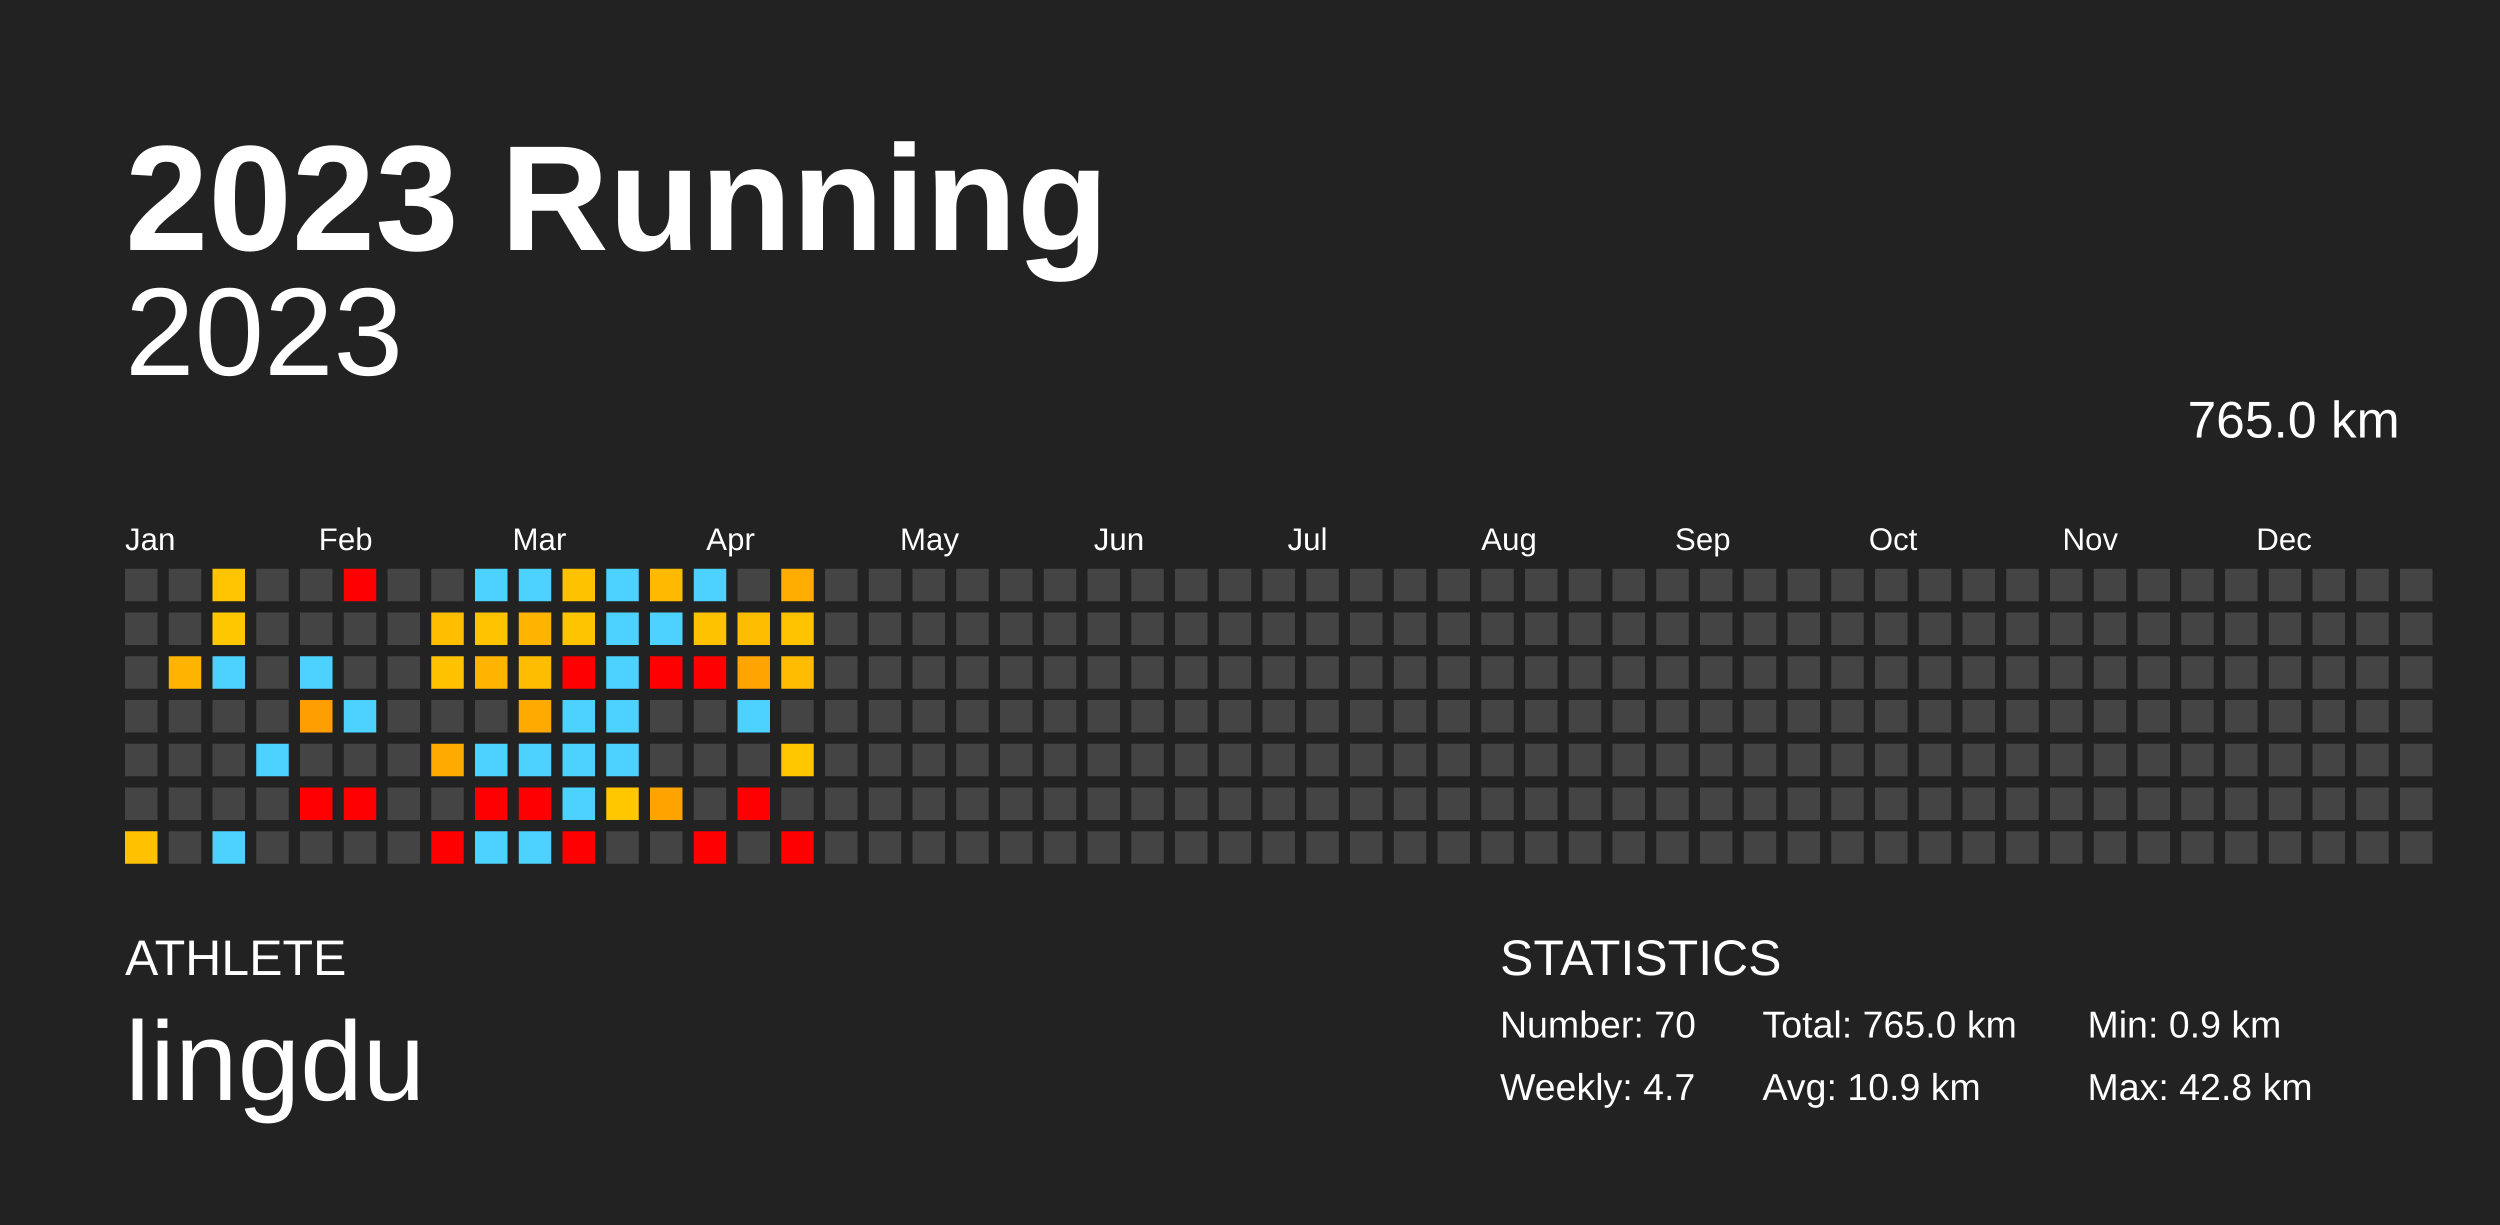
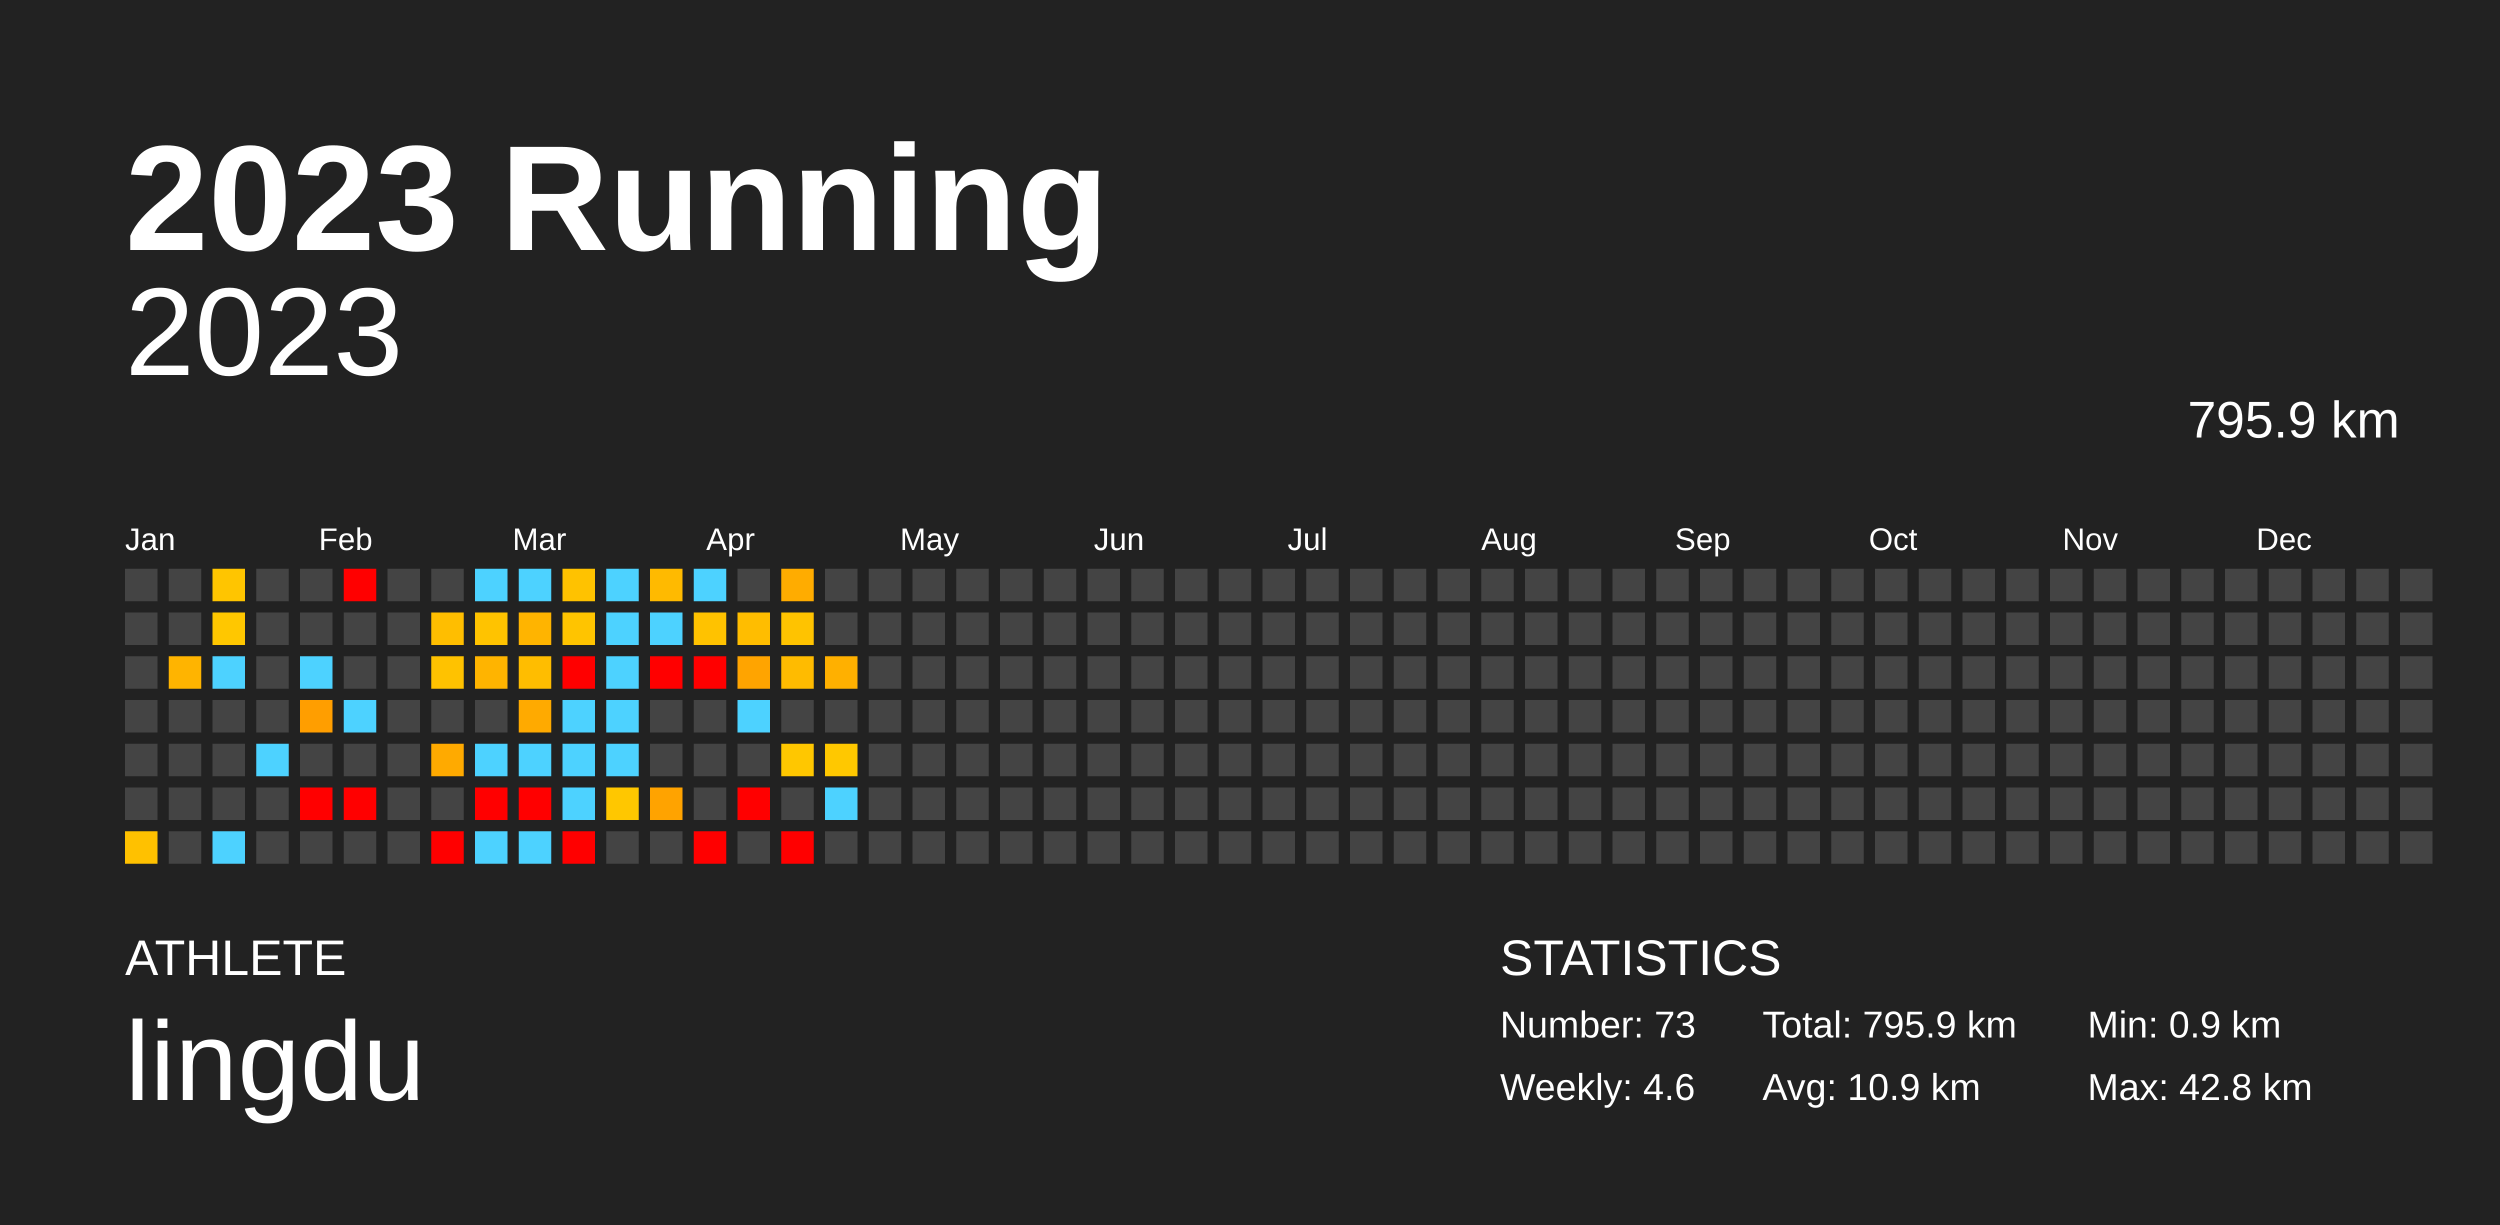
<svg xmlns="http://www.w3.org/2000/svg" baseProfile="full" height="98mm" version="1.1" viewBox="0,0,200,98" width="200mm">
  <defs />
  <rect fill="#222222" height="98" width="200" x="0" y="0" />
  <text fill="#FFFFFF" style="font-size:12px; font-family:Arial; font-weight:bold;" x="10" y="20">2023 Running</text>
  <text fill="#FFFFFF" style="font-size:4px; font-family:Arial" x="10" y="78">ATHLETE</text>
  <text fill="#FFFFFF" style="font-size:9px; font-family:Arial" x="10" y="88">lingdu</text>
  <text fill="#FFFFFF" style="font-size:4px; font-family:Arial" x="120" y="78">STATISTICS</text>
-   <text fill="#FFFFFF" style="font-size:3px; font-family:Arial" x="120" y="83">Number: 70</text>
-   <text fill="#FFFFFF" style="font-size:3px; font-family:Arial" x="120" y="88">Weekly: 4.7</text>
-   <text fill="#FFFFFF" style="font-size:3px; font-family:Arial" x="141" y="83">Total: 765.0 km</text>
+   <text fill="#FFFFFF" style="font-size:3px; font-family:Arial" x="120" y="83">Number: 73</text>
+   <text fill="#FFFFFF" style="font-size:3px; font-family:Arial" x="120" y="88">Weekly: 4.6</text>
+   <text fill="#FFFFFF" style="font-size:3px; font-family:Arial" x="141" y="83">Total: 795.9 km</text>
  <text fill="#FFFFFF" style="font-size:3px; font-family:Arial" x="141" y="88">Avg: 10.9 km</text>
  <text fill="#FFFFFF" style="font-size:3px; font-family:Arial" x="167" y="83">Min: 0.9 km</text>
  <text fill="#FFFFFF" style="font-size:3px; font-family:Arial" x="167" y="88">Max: 42.8 km</text>
  <text alignment-baseline="hanging" fill="#FFFFFF" style="font-size:10.0px; font-family:Arial;" x="10" y="30">2023</text>
-   <text alignment-baseline="hanging" fill="#FFFFFF" style="font-size:4.125px; font-family:Arial;" x="175" y="35">765.0 km</text>
+   <text alignment-baseline="hanging" fill="#FFFFFF" style="font-size:4.125px; font-family:Arial;" x="175" y="35">795.9 km</text>
  <text fill="#FFFFFF" style="font-size:2.5px; font-family:Arial" x="10.0" y="44">Jan</text>
  <text fill="#FFFFFF" style="font-size:2.5px; font-family:Arial" x="25.5" y="44">Feb</text>
  <text fill="#FFFFFF" style="font-size:2.5px; font-family:Arial" x="41.0" y="44">Mar</text>
  <text fill="#FFFFFF" style="font-size:2.5px; font-family:Arial" x="56.5" y="44">Apr</text>
  <text fill="#FFFFFF" style="font-size:2.5px; font-family:Arial" x="72.0" y="44">May</text>
  <text fill="#FFFFFF" style="font-size:2.5px; font-family:Arial" x="87.5" y="44">Jun</text>
  <text fill="#FFFFFF" style="font-size:2.5px; font-family:Arial" x="103.0" y="44">Jul</text>
  <text fill="#FFFFFF" style="font-size:2.5px; font-family:Arial" x="118.5" y="44">Aug</text>
  <text fill="#FFFFFF" style="font-size:2.5px; font-family:Arial" x="134.0" y="44">Sep</text>
  <text fill="#FFFFFF" style="font-size:2.5px; font-family:Arial" x="149.5" y="44">Oct</text>
  <text fill="#FFFFFF" style="font-size:2.5px; font-family:Arial" x="165.0" y="44">Nov</text>
  <text fill="#FFFFFF" style="font-size:2.5px; font-family:Arial" x="180.5" y="44">Dec</text>
  <rect fill="#444444" height="2.6" width="2.6" x="10.0" y="45.5" />
  <rect fill="#444444" height="2.6" width="2.6" x="10.0" y="49.0" />
  <rect fill="#444444" height="2.6" width="2.6" x="10.0" y="52.5" />
  <rect fill="#444444" height="2.6" width="2.6" x="10.0" y="56.0" />
  <rect fill="#444444" height="2.6" width="2.6" x="10.0" y="59.5" />
  <rect fill="#444444" height="2.6" width="2.6" x="10.0" y="63.0" />
  <rect fill="#ffc100" height="2.6" width="2.6" x="10.0" y="66.5" />
  <rect fill="#444444" height="2.6" width="2.6" x="13.5" y="45.5" />
  <rect fill="#444444" height="2.6" width="2.6" x="13.5" y="49.0" />
  <rect fill="#ffb400" height="2.6" width="2.6" x="13.5" y="52.5" />
  <rect fill="#444444" height="2.6" width="2.6" x="13.5" y="56.0" />
  <rect fill="#444444" height="2.6" width="2.6" x="13.5" y="59.5" />
  <rect fill="#444444" height="2.6" width="2.6" x="13.5" y="63.0" />
  <rect fill="#444444" height="2.6" width="2.6" x="13.5" y="66.5" />
  <rect fill="#ffc500" height="2.6" width="2.6" x="17.0" y="45.5" />
  <rect fill="#ffc700" height="2.6" width="2.6" x="17.0" y="49.0" />
  <rect fill="#4dd2ff" height="2.6" width="2.6" x="17.0" y="52.5" />
  <rect fill="#444444" height="2.6" width="2.6" x="17.0" y="56.0" />
  <rect fill="#444444" height="2.6" width="2.6" x="17.0" y="59.5" />
  <rect fill="#444444" height="2.6" width="2.6" x="17.0" y="63.0" />
  <rect fill="#4dd2ff" height="2.6" width="2.6" x="17.0" y="66.5" />
  <rect fill="#444444" height="2.6" width="2.6" x="20.5" y="45.5" />
  <rect fill="#444444" height="2.6" width="2.6" x="20.5" y="49.0" />
  <rect fill="#444444" height="2.6" width="2.6" x="20.5" y="52.5" />
  <rect fill="#444444" height="2.6" width="2.6" x="20.5" y="56.0" />
  <rect fill="#4dd2ff" height="2.6" width="2.6" x="20.5" y="59.5" />
  <rect fill="#444444" height="2.6" width="2.6" x="20.5" y="63.0" />
  <rect fill="#444444" height="2.6" width="2.6" x="20.5" y="66.5" />
  <rect fill="#444444" height="2.6" width="2.6" x="24.0" y="45.5" />
  <rect fill="#444444" height="2.6" width="2.6" x="24.0" y="49.0" />
  <rect fill="#4dd2ff" height="2.6" width="2.6" x="24.0" y="52.5" />
  <rect fill="#ff9e00" height="2.6" width="2.6" x="24.0" y="56.0" />
  <rect fill="#444444" height="2.6" width="2.6" x="24.0" y="59.5" />
  <rect fill="red" height="2.6" width="2.6" x="24.0" y="63.0" />
  <rect fill="#444444" height="2.6" width="2.6" x="24.0" y="66.5" />
  <rect fill="red" height="2.6" width="2.6" x="27.5" y="45.5" />
  <rect fill="#444444" height="2.6" width="2.6" x="27.5" y="49.0" />
  <rect fill="#444444" height="2.6" width="2.6" x="27.5" y="52.5" />
  <rect fill="#4dd2ff" height="2.6" width="2.6" x="27.5" y="56.0" />
  <rect fill="#444444" height="2.6" width="2.6" x="27.5" y="59.5" />
  <rect fill="red" height="2.6" width="2.6" x="27.5" y="63.0" />
  <rect fill="#444444" height="2.6" width="2.6" x="27.5" y="66.5" />
  <rect fill="#444444" height="2.6" width="2.6" x="31.0" y="45.5" />
  <rect fill="#444444" height="2.6" width="2.6" x="31.0" y="49.0" />
  <rect fill="#444444" height="2.6" width="2.6" x="31.0" y="52.5" />
  <rect fill="#444444" height="2.6" width="2.6" x="31.0" y="56.0" />
  <rect fill="#444444" height="2.6" width="2.6" x="31.0" y="59.5" />
  <rect fill="#444444" height="2.6" width="2.6" x="31.0" y="63.0" />
  <rect fill="#444444" height="2.6" width="2.6" x="31.0" y="66.5" />
  <rect fill="#444444" height="2.6" width="2.6" x="34.5" y="45.5" />
  <rect fill="#ffbe00" height="2.6" width="2.6" x="34.5" y="49.0" />
  <rect fill="#ffc200" height="2.6" width="2.6" x="34.5" y="52.5" />
  <rect fill="#444444" height="2.6" width="2.6" x="34.5" y="56.0" />
  <rect fill="#ffaa00" height="2.6" width="2.6" x="34.5" y="59.5" />
  <rect fill="#444444" height="2.6" width="2.6" x="34.5" y="63.0" />
  <rect fill="red" height="2.6" width="2.6" x="34.5" y="66.5" />
  <rect fill="#4dd2ff" height="2.6" width="2.6" x="38.0" y="45.5" />
  <rect fill="#ffc300" height="2.6" width="2.6" x="38.0" y="49.0" />
  <rect fill="#ffb400" height="2.6" width="2.6" x="38.0" y="52.5" />
  <rect fill="#444444" height="2.6" width="2.6" x="38.0" y="56.0" />
  <rect fill="#4dd2ff" height="2.6" width="2.6" x="38.0" y="59.5" />
  <rect fill="red" height="2.6" width="2.6" x="38.0" y="63.0" />
  <rect fill="#4dd2ff" height="2.6" width="2.6" x="38.0" y="66.5" />
  <rect fill="#4dd2ff" height="2.6" width="2.6" x="41.5" y="45.5" />
  <rect fill="#ffb400" height="2.6" width="2.6" x="41.5" y="49.0" />
  <rect fill="#ffbd00" height="2.6" width="2.6" x="41.5" y="52.5" />
  <rect fill="#ffaa00" height="2.6" width="2.6" x="41.5" y="56.0" />
  <rect fill="#4dd2ff" height="2.6" width="2.6" x="41.5" y="59.5" />
  <rect fill="red" height="2.6" width="2.6" x="41.5" y="63.0" />
  <rect fill="#4dd2ff" height="2.6" width="2.6" x="41.5" y="66.5" />
  <rect fill="#ffc200" height="2.6" width="2.6" x="45.0" y="45.5" />
  <rect fill="#ffc400" height="2.6" width="2.6" x="45.0" y="49.0" />
  <rect fill="red" height="2.6" width="2.6" x="45.0" y="52.5" />
  <rect fill="#4dd2ff" height="2.6" width="2.6" x="45.0" y="56.0" />
  <rect fill="#4dd2ff" height="2.6" width="2.6" x="45.0" y="59.5" />
  <rect fill="#4dd2ff" height="2.6" width="2.6" x="45.0" y="63.0" />
  <rect fill="red" height="2.6" width="2.6" x="45.0" y="66.5" />
  <rect fill="#4dd2ff" height="2.6" width="2.6" x="48.5" y="45.5" />
  <rect fill="#4dd2ff" height="2.6" width="2.6" x="48.5" y="49.0" />
  <rect fill="#4dd2ff" height="2.6" width="2.6" x="48.5" y="52.5" />
  <rect fill="#4dd2ff" height="2.6" width="2.6" x="48.5" y="56.0" />
  <rect fill="#4dd2ff" height="2.6" width="2.6" x="48.5" y="59.5" />
  <rect fill="#ffc700" height="2.6" width="2.6" x="48.5" y="63.0" />
  <rect fill="#444444" height="2.6" width="2.6" x="48.5" y="66.5" />
  <rect fill="#ffba00" height="2.6" width="2.6" x="52.0" y="45.5" />
  <rect fill="#4dd2ff" height="2.6" width="2.6" x="52.0" y="49.0" />
  <rect fill="red" height="2.6" width="2.6" x="52.0" y="52.5" />
  <rect fill="#444444" height="2.6" width="2.6" x="52.0" y="56.0" />
  <rect fill="#444444" height="2.6" width="2.6" x="52.0" y="59.5" />
  <rect fill="#ffa300" height="2.6" width="2.6" x="52.0" y="63.0" />
  <rect fill="#444444" height="2.6" width="2.6" x="52.0" y="66.5" />
  <rect fill="#4dd2ff" height="2.6" width="2.6" x="55.5" y="45.5" />
  <rect fill="#ffc200" height="2.6" width="2.6" x="55.5" y="49.0" />
  <rect fill="red" height="2.6" width="2.6" x="55.5" y="52.5" />
  <rect fill="#444444" height="2.6" width="2.6" x="55.5" y="56.0" />
  <rect fill="#444444" height="2.6" width="2.6" x="55.5" y="59.5" />
  <rect fill="#444444" height="2.6" width="2.6" x="55.5" y="63.0" />
  <rect fill="red" height="2.6" width="2.6" x="55.5" y="66.5" />
  <rect fill="#444444" height="2.6" width="2.6" x="59.0" y="45.5" />
  <rect fill="#ffbd00" height="2.6" width="2.6" x="59.0" y="49.0" />
  <rect fill="#ffa400" height="2.6" width="2.6" x="59.0" y="52.5" />
  <rect fill="#4dd2ff" height="2.6" width="2.6" x="59.0" y="56.0" />
  <rect fill="#444444" height="2.6" width="2.6" x="59.0" y="59.5" />
  <rect fill="red" height="2.6" width="2.6" x="59.0" y="63.0" />
  <rect fill="#444444" height="2.6" width="2.6" x="59.0" y="66.5" />
  <rect fill="#ffac00" height="2.6" width="2.6" x="62.5" y="45.5" />
  <rect fill="#ffc300" height="2.6" width="2.6" x="62.5" y="49.0" />
  <rect fill="#ffbb00" height="2.6" width="2.6" x="62.5" y="52.5" />
  <rect fill="#444444" height="2.6" width="2.6" x="62.5" y="56.0" />
  <rect fill="#ffc700" height="2.6" width="2.6" x="62.5" y="59.5" />
  <rect fill="#444444" height="2.6" width="2.6" x="62.5" y="63.0" />
  <rect fill="red" height="2.6" width="2.6" x="62.5" y="66.5" />
  <rect fill="#444444" height="2.6" width="2.6" x="66.0" y="45.5" />
  <rect fill="#444444" height="2.6" width="2.6" x="66.0" y="49.0" />
-   <rect fill="#444444" height="2.6" width="2.6" x="66.0" y="52.5" />
+   <rect fill="#ffb000" height="2.6" width="2.6" x="66.0" y="52.5" />
  <rect fill="#444444" height="2.6" width="2.6" x="66.0" y="56.0" />
-   <rect fill="#444444" height="2.6" width="2.6" x="66.0" y="59.5" />
-   <rect fill="#444444" height="2.6" width="2.6" x="66.0" y="63.0" />
+   <rect fill="#ffc800" height="2.6" width="2.6" x="66.0" y="59.5" />
+   <rect fill="#4dd2ff" height="2.6" width="2.6" x="66.0" y="63.0" />
  <rect fill="#444444" height="2.6" width="2.6" x="66.0" y="66.5" />
  <rect fill="#444444" height="2.6" width="2.6" x="69.5" y="45.5" />
  <rect fill="#444444" height="2.6" width="2.6" x="69.5" y="49.0" />
  <rect fill="#444444" height="2.6" width="2.6" x="69.5" y="52.5" />
  <rect fill="#444444" height="2.6" width="2.6" x="69.5" y="56.0" />
  <rect fill="#444444" height="2.6" width="2.6" x="69.5" y="59.5" />
  <rect fill="#444444" height="2.6" width="2.6" x="69.5" y="63.0" />
  <rect fill="#444444" height="2.6" width="2.6" x="69.5" y="66.5" />
  <rect fill="#444444" height="2.6" width="2.6" x="73.0" y="45.5" />
  <rect fill="#444444" height="2.6" width="2.6" x="73.0" y="49.0" />
  <rect fill="#444444" height="2.6" width="2.6" x="73.0" y="52.5" />
  <rect fill="#444444" height="2.6" width="2.6" x="73.0" y="56.0" />
  <rect fill="#444444" height="2.6" width="2.6" x="73.0" y="59.5" />
  <rect fill="#444444" height="2.6" width="2.6" x="73.0" y="63.0" />
  <rect fill="#444444" height="2.6" width="2.6" x="73.0" y="66.5" />
  <rect fill="#444444" height="2.6" width="2.6" x="76.5" y="45.5" />
  <rect fill="#444444" height="2.6" width="2.6" x="76.5" y="49.0" />
  <rect fill="#444444" height="2.6" width="2.6" x="76.5" y="52.5" />
  <rect fill="#444444" height="2.6" width="2.6" x="76.5" y="56.0" />
  <rect fill="#444444" height="2.6" width="2.6" x="76.5" y="59.5" />
  <rect fill="#444444" height="2.6" width="2.6" x="76.5" y="63.0" />
  <rect fill="#444444" height="2.6" width="2.6" x="76.5" y="66.5" />
  <rect fill="#444444" height="2.6" width="2.6" x="80.0" y="45.5" />
  <rect fill="#444444" height="2.6" width="2.6" x="80.0" y="49.0" />
  <rect fill="#444444" height="2.6" width="2.6" x="80.0" y="52.5" />
  <rect fill="#444444" height="2.6" width="2.6" x="80.0" y="56.0" />
  <rect fill="#444444" height="2.6" width="2.6" x="80.0" y="59.5" />
  <rect fill="#444444" height="2.6" width="2.6" x="80.0" y="63.0" />
  <rect fill="#444444" height="2.6" width="2.6" x="80.0" y="66.5" />
  <rect fill="#444444" height="2.6" width="2.6" x="83.5" y="45.5" />
  <rect fill="#444444" height="2.6" width="2.6" x="83.5" y="49.0" />
  <rect fill="#444444" height="2.6" width="2.6" x="83.5" y="52.5" />
  <rect fill="#444444" height="2.6" width="2.6" x="83.5" y="56.0" />
  <rect fill="#444444" height="2.6" width="2.6" x="83.5" y="59.5" />
  <rect fill="#444444" height="2.6" width="2.6" x="83.5" y="63.0" />
  <rect fill="#444444" height="2.6" width="2.6" x="83.5" y="66.5" />
  <rect fill="#444444" height="2.6" width="2.6" x="87.0" y="45.5" />
  <rect fill="#444444" height="2.6" width="2.6" x="87.0" y="49.0" />
  <rect fill="#444444" height="2.6" width="2.6" x="87.0" y="52.5" />
  <rect fill="#444444" height="2.6" width="2.6" x="87.0" y="56.0" />
  <rect fill="#444444" height="2.6" width="2.6" x="87.0" y="59.5" />
  <rect fill="#444444" height="2.6" width="2.6" x="87.0" y="63.0" />
  <rect fill="#444444" height="2.6" width="2.6" x="87.0" y="66.5" />
  <rect fill="#444444" height="2.6" width="2.6" x="90.5" y="45.5" />
  <rect fill="#444444" height="2.6" width="2.6" x="90.5" y="49.0" />
  <rect fill="#444444" height="2.6" width="2.6" x="90.5" y="52.5" />
  <rect fill="#444444" height="2.6" width="2.6" x="90.5" y="56.0" />
  <rect fill="#444444" height="2.6" width="2.6" x="90.5" y="59.5" />
  <rect fill="#444444" height="2.6" width="2.6" x="90.5" y="63.0" />
  <rect fill="#444444" height="2.6" width="2.6" x="90.5" y="66.5" />
  <rect fill="#444444" height="2.6" width="2.6" x="94.0" y="45.5" />
  <rect fill="#444444" height="2.6" width="2.6" x="94.0" y="49.0" />
  <rect fill="#444444" height="2.6" width="2.6" x="94.0" y="52.5" />
  <rect fill="#444444" height="2.6" width="2.6" x="94.0" y="56.0" />
  <rect fill="#444444" height="2.6" width="2.6" x="94.0" y="59.5" />
  <rect fill="#444444" height="2.6" width="2.6" x="94.0" y="63.0" />
  <rect fill="#444444" height="2.6" width="2.6" x="94.0" y="66.5" />
  <rect fill="#444444" height="2.6" width="2.6" x="97.5" y="45.5" />
  <rect fill="#444444" height="2.6" width="2.6" x="97.5" y="49.0" />
  <rect fill="#444444" height="2.6" width="2.6" x="97.5" y="52.5" />
  <rect fill="#444444" height="2.6" width="2.6" x="97.5" y="56.0" />
  <rect fill="#444444" height="2.6" width="2.6" x="97.5" y="59.5" />
  <rect fill="#444444" height="2.6" width="2.6" x="97.5" y="63.0" />
  <rect fill="#444444" height="2.6" width="2.6" x="97.5" y="66.5" />
  <rect fill="#444444" height="2.6" width="2.6" x="101.0" y="45.5" />
  <rect fill="#444444" height="2.6" width="2.6" x="101.0" y="49.0" />
  <rect fill="#444444" height="2.6" width="2.6" x="101.0" y="52.5" />
  <rect fill="#444444" height="2.6" width="2.6" x="101.0" y="56.0" />
  <rect fill="#444444" height="2.6" width="2.6" x="101.0" y="59.5" />
  <rect fill="#444444" height="2.6" width="2.6" x="101.0" y="63.0" />
  <rect fill="#444444" height="2.6" width="2.6" x="101.0" y="66.5" />
  <rect fill="#444444" height="2.6" width="2.6" x="104.5" y="45.5" />
  <rect fill="#444444" height="2.6" width="2.6" x="104.5" y="49.0" />
  <rect fill="#444444" height="2.6" width="2.6" x="104.5" y="52.5" />
  <rect fill="#444444" height="2.6" width="2.6" x="104.5" y="56.0" />
  <rect fill="#444444" height="2.6" width="2.6" x="104.5" y="59.5" />
  <rect fill="#444444" height="2.6" width="2.6" x="104.5" y="63.0" />
  <rect fill="#444444" height="2.6" width="2.6" x="104.5" y="66.5" />
  <rect fill="#444444" height="2.6" width="2.6" x="108.0" y="45.5" />
  <rect fill="#444444" height="2.6" width="2.6" x="108.0" y="49.0" />
  <rect fill="#444444" height="2.6" width="2.6" x="108.0" y="52.5" />
  <rect fill="#444444" height="2.6" width="2.6" x="108.0" y="56.0" />
  <rect fill="#444444" height="2.6" width="2.6" x="108.0" y="59.5" />
  <rect fill="#444444" height="2.6" width="2.6" x="108.0" y="63.0" />
  <rect fill="#444444" height="2.6" width="2.6" x="108.0" y="66.5" />
  <rect fill="#444444" height="2.6" width="2.6" x="111.5" y="45.5" />
  <rect fill="#444444" height="2.6" width="2.6" x="111.5" y="49.0" />
  <rect fill="#444444" height="2.6" width="2.6" x="111.5" y="52.5" />
  <rect fill="#444444" height="2.6" width="2.6" x="111.5" y="56.0" />
  <rect fill="#444444" height="2.6" width="2.6" x="111.5" y="59.5" />
  <rect fill="#444444" height="2.6" width="2.6" x="111.5" y="63.0" />
  <rect fill="#444444" height="2.6" width="2.6" x="111.5" y="66.5" />
  <rect fill="#444444" height="2.6" width="2.6" x="115.0" y="45.5" />
  <rect fill="#444444" height="2.6" width="2.6" x="115.0" y="49.0" />
  <rect fill="#444444" height="2.6" width="2.6" x="115.0" y="52.5" />
  <rect fill="#444444" height="2.6" width="2.6" x="115.0" y="56.0" />
  <rect fill="#444444" height="2.6" width="2.6" x="115.0" y="59.5" />
  <rect fill="#444444" height="2.6" width="2.6" x="115.0" y="63.0" />
  <rect fill="#444444" height="2.6" width="2.6" x="115.0" y="66.5" />
  <rect fill="#444444" height="2.6" width="2.6" x="118.5" y="45.5" />
  <rect fill="#444444" height="2.6" width="2.6" x="118.5" y="49.0" />
  <rect fill="#444444" height="2.6" width="2.6" x="118.5" y="52.5" />
  <rect fill="#444444" height="2.6" width="2.6" x="118.5" y="56.0" />
  <rect fill="#444444" height="2.6" width="2.6" x="118.5" y="59.5" />
  <rect fill="#444444" height="2.6" width="2.6" x="118.5" y="63.0" />
  <rect fill="#444444" height="2.6" width="2.6" x="118.5" y="66.5" />
  <rect fill="#444444" height="2.6" width="2.6" x="122.0" y="45.5" />
  <rect fill="#444444" height="2.6" width="2.6" x="122.0" y="49.0" />
  <rect fill="#444444" height="2.6" width="2.6" x="122.0" y="52.5" />
  <rect fill="#444444" height="2.6" width="2.6" x="122.0" y="56.0" />
  <rect fill="#444444" height="2.6" width="2.6" x="122.0" y="59.5" />
  <rect fill="#444444" height="2.6" width="2.6" x="122.0" y="63.0" />
  <rect fill="#444444" height="2.6" width="2.6" x="122.0" y="66.5" />
  <rect fill="#444444" height="2.6" width="2.6" x="125.5" y="45.5" />
  <rect fill="#444444" height="2.6" width="2.6" x="125.5" y="49.0" />
  <rect fill="#444444" height="2.6" width="2.6" x="125.5" y="52.5" />
  <rect fill="#444444" height="2.6" width="2.6" x="125.5" y="56.0" />
  <rect fill="#444444" height="2.6" width="2.6" x="125.5" y="59.5" />
  <rect fill="#444444" height="2.6" width="2.6" x="125.5" y="63.0" />
  <rect fill="#444444" height="2.6" width="2.6" x="125.5" y="66.5" />
  <rect fill="#444444" height="2.6" width="2.6" x="129.0" y="45.5" />
  <rect fill="#444444" height="2.6" width="2.6" x="129.0" y="49.0" />
  <rect fill="#444444" height="2.6" width="2.6" x="129.0" y="52.5" />
  <rect fill="#444444" height="2.6" width="2.6" x="129.0" y="56.0" />
  <rect fill="#444444" height="2.6" width="2.6" x="129.0" y="59.5" />
  <rect fill="#444444" height="2.6" width="2.6" x="129.0" y="63.0" />
  <rect fill="#444444" height="2.6" width="2.6" x="129.0" y="66.5" />
  <rect fill="#444444" height="2.6" width="2.6" x="132.5" y="45.5" />
  <rect fill="#444444" height="2.6" width="2.6" x="132.5" y="49.0" />
  <rect fill="#444444" height="2.6" width="2.6" x="132.5" y="52.5" />
  <rect fill="#444444" height="2.6" width="2.6" x="132.5" y="56.0" />
  <rect fill="#444444" height="2.6" width="2.6" x="132.5" y="59.5" />
  <rect fill="#444444" height="2.6" width="2.6" x="132.5" y="63.0" />
  <rect fill="#444444" height="2.6" width="2.6" x="132.5" y="66.5" />
  <rect fill="#444444" height="2.6" width="2.6" x="136.0" y="45.5" />
  <rect fill="#444444" height="2.6" width="2.6" x="136.0" y="49.0" />
  <rect fill="#444444" height="2.6" width="2.6" x="136.0" y="52.5" />
  <rect fill="#444444" height="2.6" width="2.6" x="136.0" y="56.0" />
  <rect fill="#444444" height="2.6" width="2.6" x="136.0" y="59.5" />
  <rect fill="#444444" height="2.6" width="2.6" x="136.0" y="63.0" />
  <rect fill="#444444" height="2.6" width="2.6" x="136.0" y="66.5" />
  <rect fill="#444444" height="2.6" width="2.6" x="139.5" y="45.5" />
  <rect fill="#444444" height="2.6" width="2.6" x="139.5" y="49.0" />
  <rect fill="#444444" height="2.6" width="2.6" x="139.5" y="52.5" />
  <rect fill="#444444" height="2.6" width="2.6" x="139.5" y="56.0" />
  <rect fill="#444444" height="2.6" width="2.6" x="139.5" y="59.5" />
  <rect fill="#444444" height="2.6" width="2.6" x="139.5" y="63.0" />
  <rect fill="#444444" height="2.6" width="2.6" x="139.5" y="66.5" />
  <rect fill="#444444" height="2.6" width="2.6" x="143.0" y="45.5" />
  <rect fill="#444444" height="2.6" width="2.6" x="143.0" y="49.0" />
  <rect fill="#444444" height="2.6" width="2.6" x="143.0" y="52.5" />
  <rect fill="#444444" height="2.6" width="2.6" x="143.0" y="56.0" />
  <rect fill="#444444" height="2.6" width="2.6" x="143.0" y="59.5" />
  <rect fill="#444444" height="2.6" width="2.6" x="143.0" y="63.0" />
  <rect fill="#444444" height="2.6" width="2.6" x="143.0" y="66.5" />
  <rect fill="#444444" height="2.6" width="2.6" x="146.5" y="45.5" />
  <rect fill="#444444" height="2.6" width="2.6" x="146.5" y="49.0" />
  <rect fill="#444444" height="2.6" width="2.6" x="146.5" y="52.5" />
  <rect fill="#444444" height="2.6" width="2.6" x="146.5" y="56.0" />
  <rect fill="#444444" height="2.6" width="2.6" x="146.5" y="59.5" />
  <rect fill="#444444" height="2.6" width="2.6" x="146.5" y="63.0" />
  <rect fill="#444444" height="2.6" width="2.6" x="146.5" y="66.5" />
  <rect fill="#444444" height="2.6" width="2.6" x="150.0" y="45.5" />
  <rect fill="#444444" height="2.6" width="2.6" x="150.0" y="49.0" />
  <rect fill="#444444" height="2.6" width="2.6" x="150.0" y="52.5" />
  <rect fill="#444444" height="2.6" width="2.6" x="150.0" y="56.0" />
  <rect fill="#444444" height="2.6" width="2.6" x="150.0" y="59.5" />
  <rect fill="#444444" height="2.6" width="2.6" x="150.0" y="63.0" />
  <rect fill="#444444" height="2.6" width="2.6" x="150.0" y="66.5" />
  <rect fill="#444444" height="2.6" width="2.6" x="153.5" y="45.5" />
  <rect fill="#444444" height="2.6" width="2.6" x="153.5" y="49.0" />
  <rect fill="#444444" height="2.6" width="2.6" x="153.5" y="52.5" />
  <rect fill="#444444" height="2.6" width="2.6" x="153.5" y="56.0" />
  <rect fill="#444444" height="2.6" width="2.6" x="153.5" y="59.5" />
  <rect fill="#444444" height="2.6" width="2.6" x="153.5" y="63.0" />
  <rect fill="#444444" height="2.6" width="2.6" x="153.5" y="66.5" />
  <rect fill="#444444" height="2.6" width="2.6" x="157.0" y="45.5" />
  <rect fill="#444444" height="2.6" width="2.6" x="157.0" y="49.0" />
  <rect fill="#444444" height="2.6" width="2.6" x="157.0" y="52.5" />
  <rect fill="#444444" height="2.6" width="2.6" x="157.0" y="56.0" />
  <rect fill="#444444" height="2.6" width="2.6" x="157.0" y="59.5" />
  <rect fill="#444444" height="2.6" width="2.6" x="157.0" y="63.0" />
  <rect fill="#444444" height="2.6" width="2.6" x="157.0" y="66.5" />
  <rect fill="#444444" height="2.6" width="2.6" x="160.5" y="45.5" />
  <rect fill="#444444" height="2.6" width="2.6" x="160.5" y="49.0" />
  <rect fill="#444444" height="2.6" width="2.6" x="160.5" y="52.5" />
  <rect fill="#444444" height="2.6" width="2.6" x="160.5" y="56.0" />
  <rect fill="#444444" height="2.6" width="2.6" x="160.5" y="59.5" />
  <rect fill="#444444" height="2.6" width="2.6" x="160.5" y="63.0" />
  <rect fill="#444444" height="2.6" width="2.6" x="160.5" y="66.5" />
  <rect fill="#444444" height="2.6" width="2.6" x="164.0" y="45.5" />
  <rect fill="#444444" height="2.6" width="2.6" x="164.0" y="49.0" />
  <rect fill="#444444" height="2.6" width="2.6" x="164.0" y="52.5" />
  <rect fill="#444444" height="2.6" width="2.6" x="164.0" y="56.0" />
  <rect fill="#444444" height="2.6" width="2.6" x="164.0" y="59.5" />
  <rect fill="#444444" height="2.6" width="2.6" x="164.0" y="63.0" />
  <rect fill="#444444" height="2.6" width="2.6" x="164.0" y="66.5" />
  <rect fill="#444444" height="2.6" width="2.6" x="167.5" y="45.5" />
  <rect fill="#444444" height="2.6" width="2.6" x="167.5" y="49.0" />
  <rect fill="#444444" height="2.6" width="2.6" x="167.5" y="52.5" />
  <rect fill="#444444" height="2.6" width="2.6" x="167.5" y="56.0" />
  <rect fill="#444444" height="2.6" width="2.6" x="167.5" y="59.5" />
  <rect fill="#444444" height="2.6" width="2.6" x="167.5" y="63.0" />
  <rect fill="#444444" height="2.6" width="2.6" x="167.5" y="66.5" />
  <rect fill="#444444" height="2.6" width="2.6" x="171.0" y="45.5" />
  <rect fill="#444444" height="2.6" width="2.6" x="171.0" y="49.0" />
  <rect fill="#444444" height="2.6" width="2.6" x="171.0" y="52.5" />
  <rect fill="#444444" height="2.6" width="2.6" x="171.0" y="56.0" />
  <rect fill="#444444" height="2.6" width="2.6" x="171.0" y="59.5" />
  <rect fill="#444444" height="2.6" width="2.6" x="171.0" y="63.0" />
  <rect fill="#444444" height="2.6" width="2.6" x="171.0" y="66.5" />
  <rect fill="#444444" height="2.6" width="2.6" x="174.5" y="45.5" />
  <rect fill="#444444" height="2.6" width="2.6" x="174.5" y="49.0" />
  <rect fill="#444444" height="2.6" width="2.6" x="174.5" y="52.5" />
  <rect fill="#444444" height="2.6" width="2.6" x="174.5" y="56.0" />
  <rect fill="#444444" height="2.6" width="2.6" x="174.5" y="59.5" />
  <rect fill="#444444" height="2.6" width="2.6" x="174.5" y="63.0" />
  <rect fill="#444444" height="2.6" width="2.6" x="174.5" y="66.5" />
  <rect fill="#444444" height="2.6" width="2.6" x="178.0" y="45.5" />
  <rect fill="#444444" height="2.6" width="2.6" x="178.0" y="49.0" />
  <rect fill="#444444" height="2.6" width="2.6" x="178.0" y="52.5" />
  <rect fill="#444444" height="2.6" width="2.6" x="178.0" y="56.0" />
  <rect fill="#444444" height="2.6" width="2.6" x="178.0" y="59.5" />
  <rect fill="#444444" height="2.6" width="2.6" x="178.0" y="63.0" />
  <rect fill="#444444" height="2.6" width="2.6" x="178.0" y="66.5" />
  <rect fill="#444444" height="2.6" width="2.6" x="181.5" y="45.5" />
  <rect fill="#444444" height="2.6" width="2.6" x="181.5" y="49.0" />
  <rect fill="#444444" height="2.6" width="2.6" x="181.5" y="52.5" />
  <rect fill="#444444" height="2.6" width="2.6" x="181.5" y="56.0" />
  <rect fill="#444444" height="2.6" width="2.6" x="181.5" y="59.5" />
  <rect fill="#444444" height="2.6" width="2.6" x="181.5" y="63.0" />
  <rect fill="#444444" height="2.6" width="2.6" x="181.5" y="66.5" />
  <rect fill="#444444" height="2.6" width="2.6" x="185.0" y="45.5" />
  <rect fill="#444444" height="2.6" width="2.6" x="185.0" y="49.0" />
  <rect fill="#444444" height="2.6" width="2.6" x="185.0" y="52.5" />
  <rect fill="#444444" height="2.6" width="2.6" x="185.0" y="56.0" />
  <rect fill="#444444" height="2.6" width="2.6" x="185.0" y="59.5" />
  <rect fill="#444444" height="2.6" width="2.6" x="185.0" y="63.0" />
  <rect fill="#444444" height="2.6" width="2.6" x="185.0" y="66.5" />
  <rect fill="#444444" height="2.6" width="2.6" x="188.5" y="45.5" />
  <rect fill="#444444" height="2.6" width="2.6" x="188.5" y="49.0" />
  <rect fill="#444444" height="2.6" width="2.6" x="188.5" y="52.5" />
  <rect fill="#444444" height="2.6" width="2.6" x="188.5" y="56.0" />
  <rect fill="#444444" height="2.6" width="2.6" x="188.5" y="59.5" />
  <rect fill="#444444" height="2.6" width="2.6" x="188.5" y="63.0" />
  <rect fill="#444444" height="2.6" width="2.6" x="188.5" y="66.5" />
  <rect fill="#444444" height="2.6" width="2.6" x="192.0" y="45.5" />
  <rect fill="#444444" height="2.6" width="2.6" x="192.0" y="49.0" />
  <rect fill="#444444" height="2.6" width="2.6" x="192.0" y="52.5" />
  <rect fill="#444444" height="2.6" width="2.6" x="192.0" y="56.0" />
  <rect fill="#444444" height="2.6" width="2.6" x="192.0" y="59.5" />
  <rect fill="#444444" height="2.6" width="2.6" x="192.0" y="63.0" />
  <rect fill="#444444" height="2.6" width="2.6" x="192.0" y="66.5" />
</svg>
